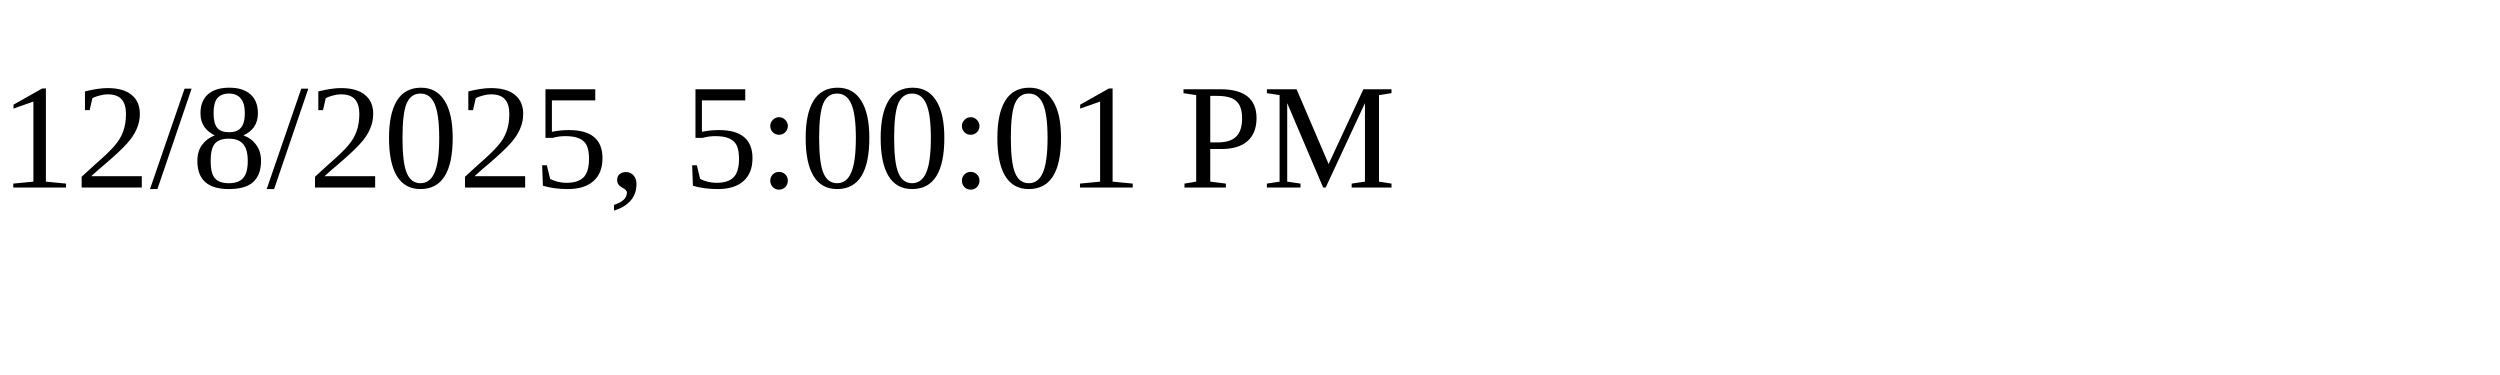
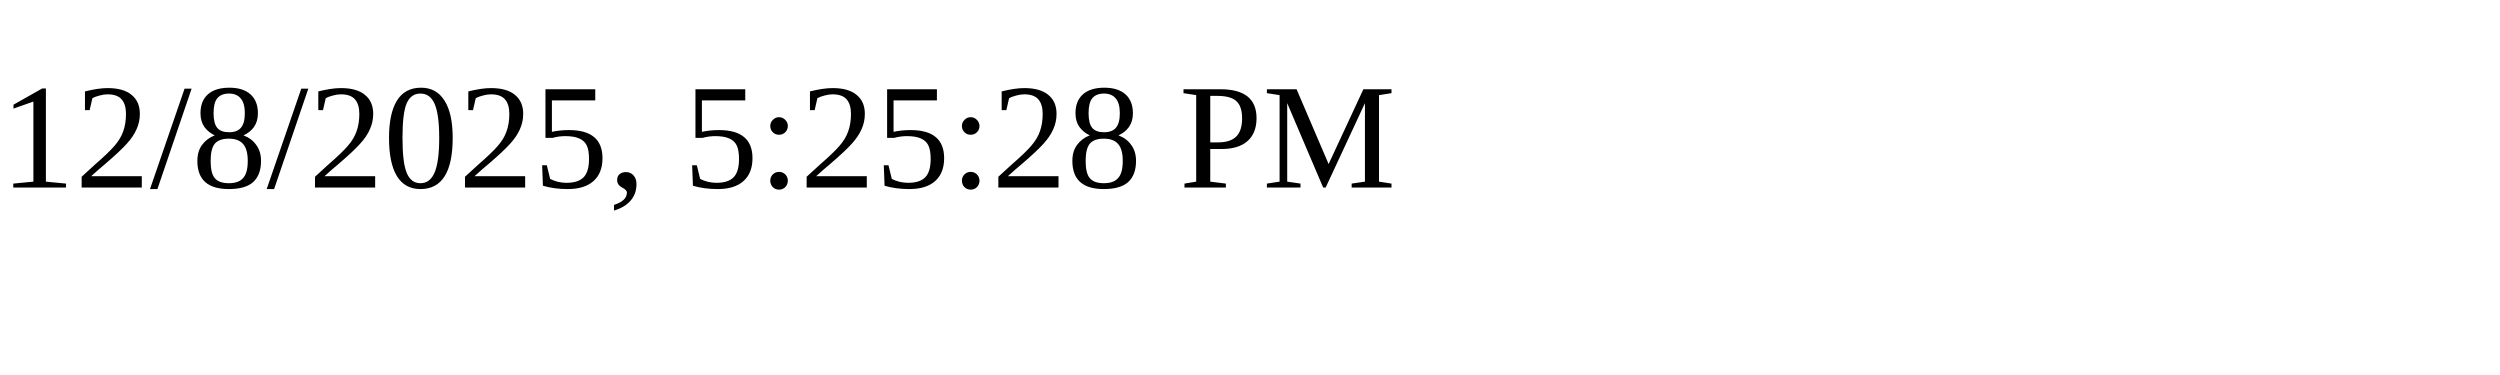
<svg xmlns="http://www.w3.org/2000/svg" height="30" width="200">
-   <text x="0" y="15">12/8/2025, 5:00:01 PM</text>
+   <text x="0" y="15">12/8/2025, 5:25:28 PM</text>
</svg>
